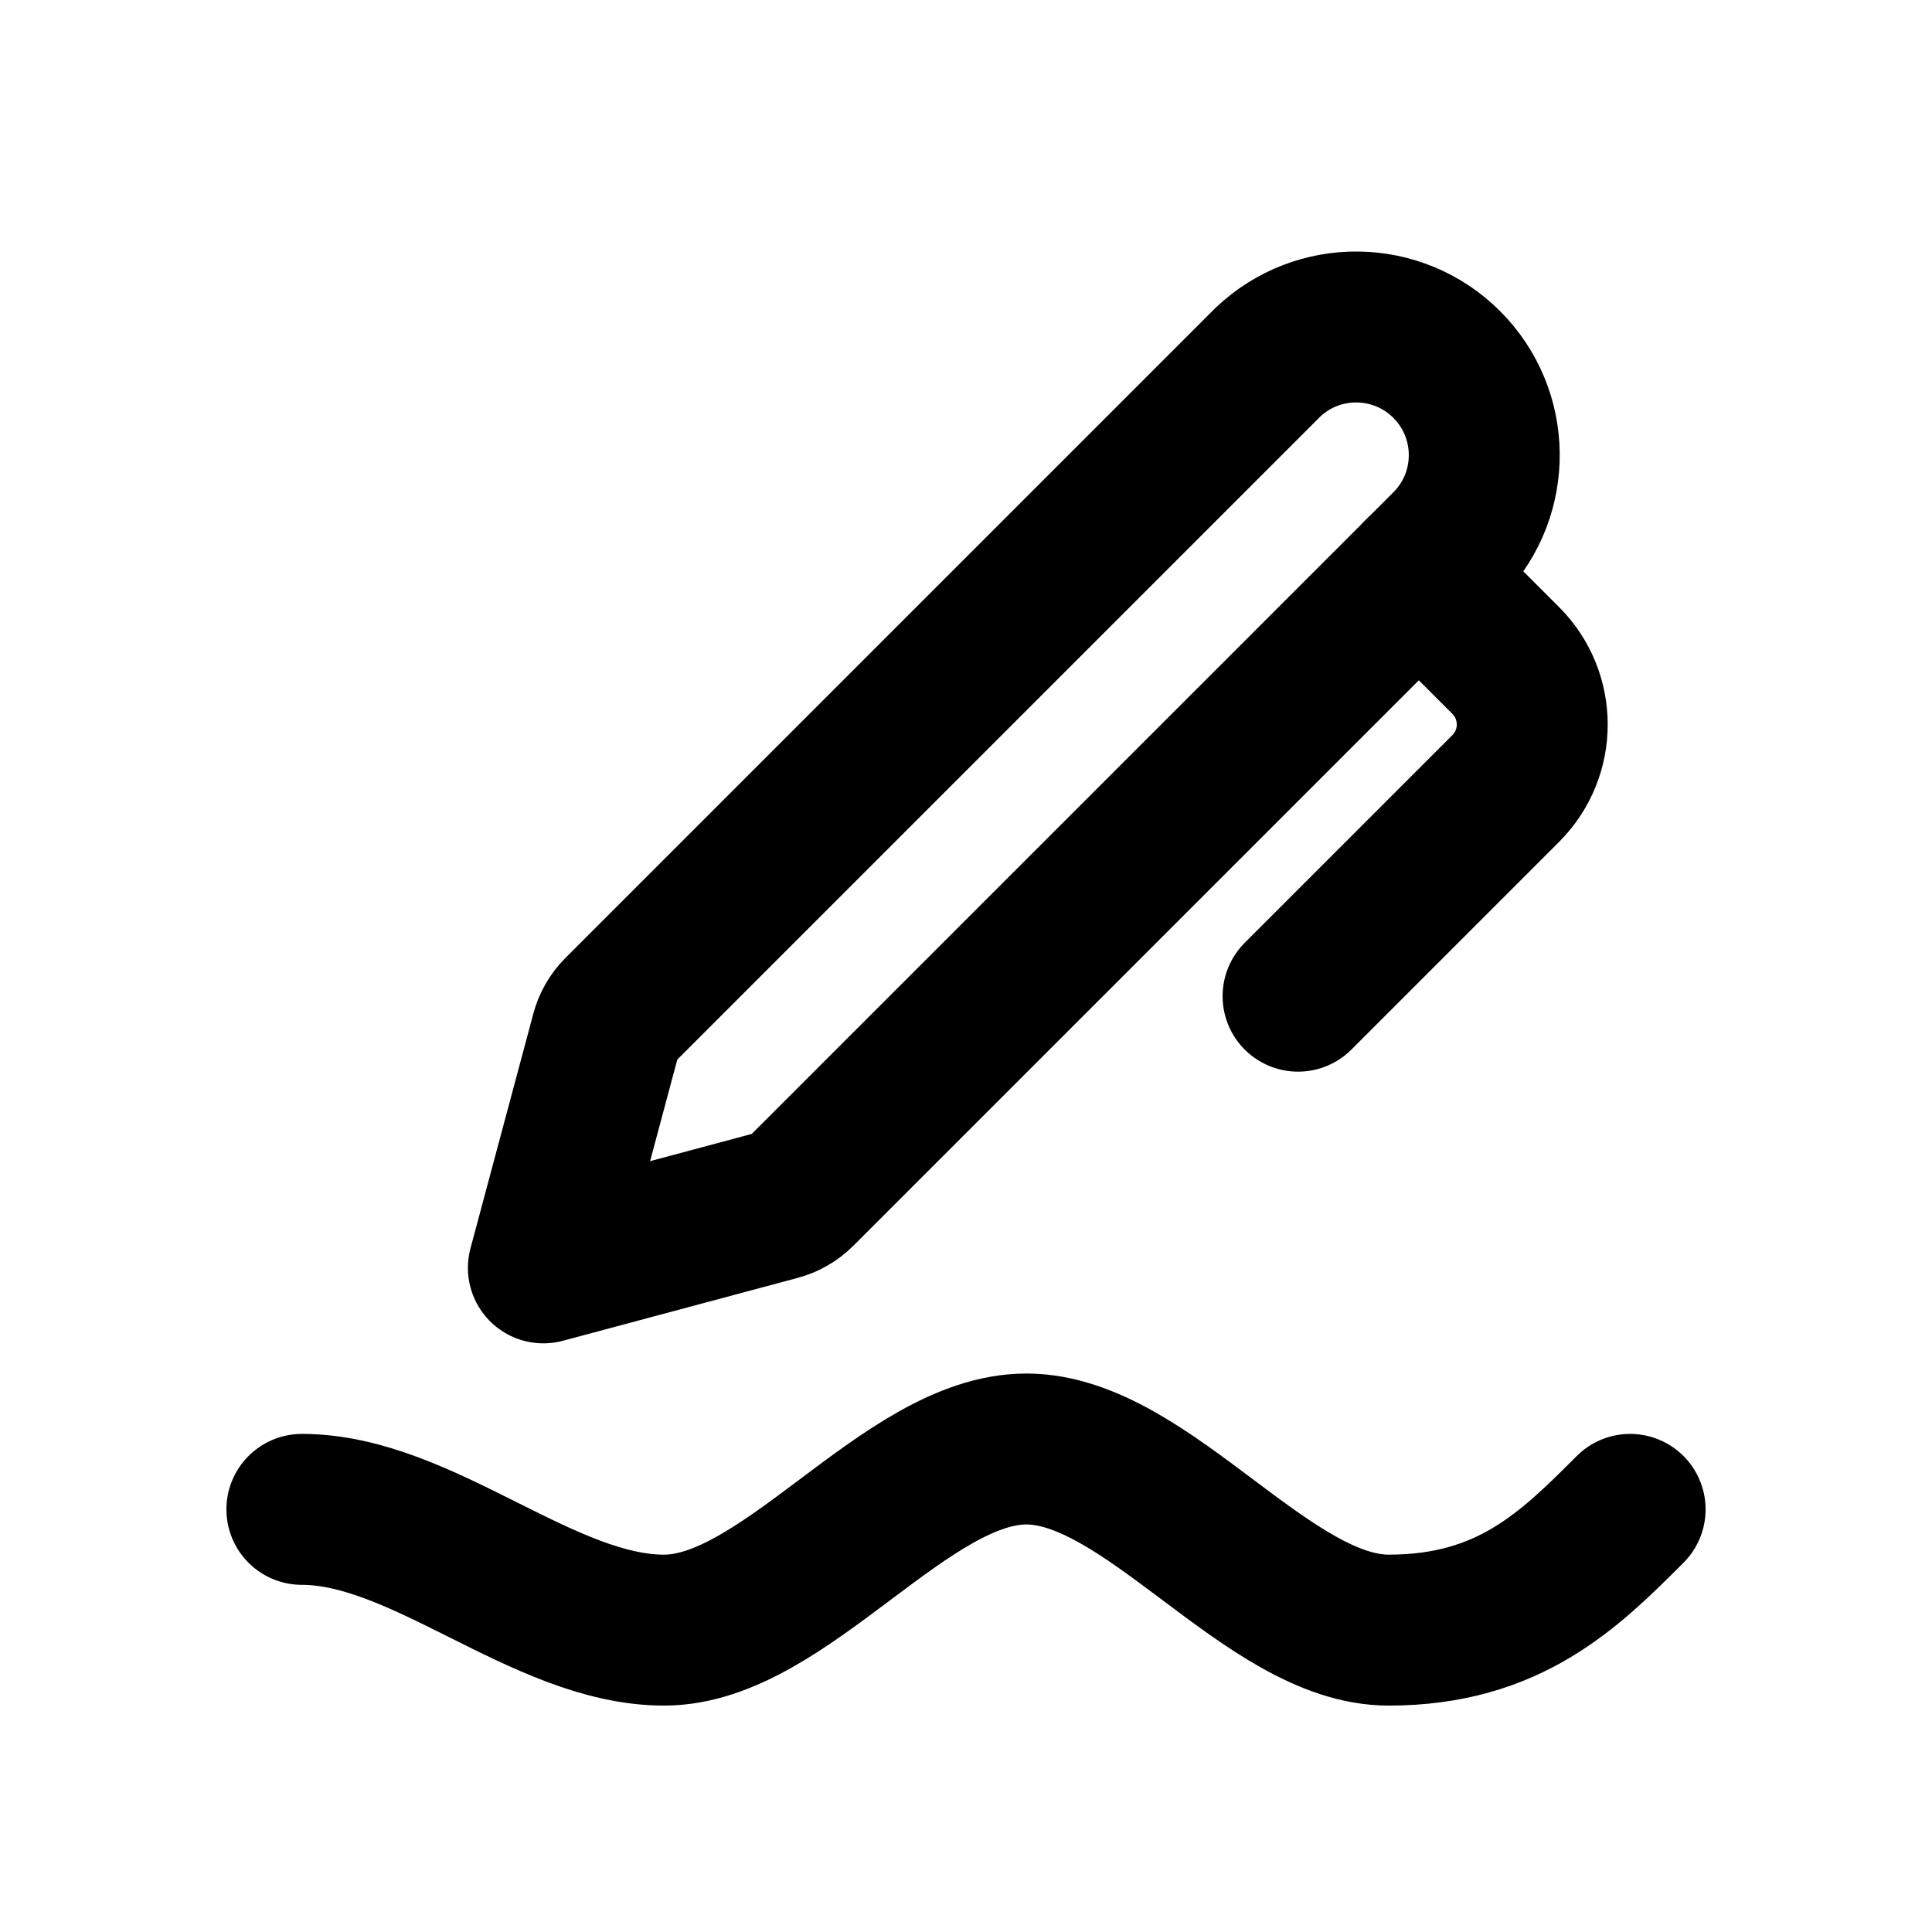
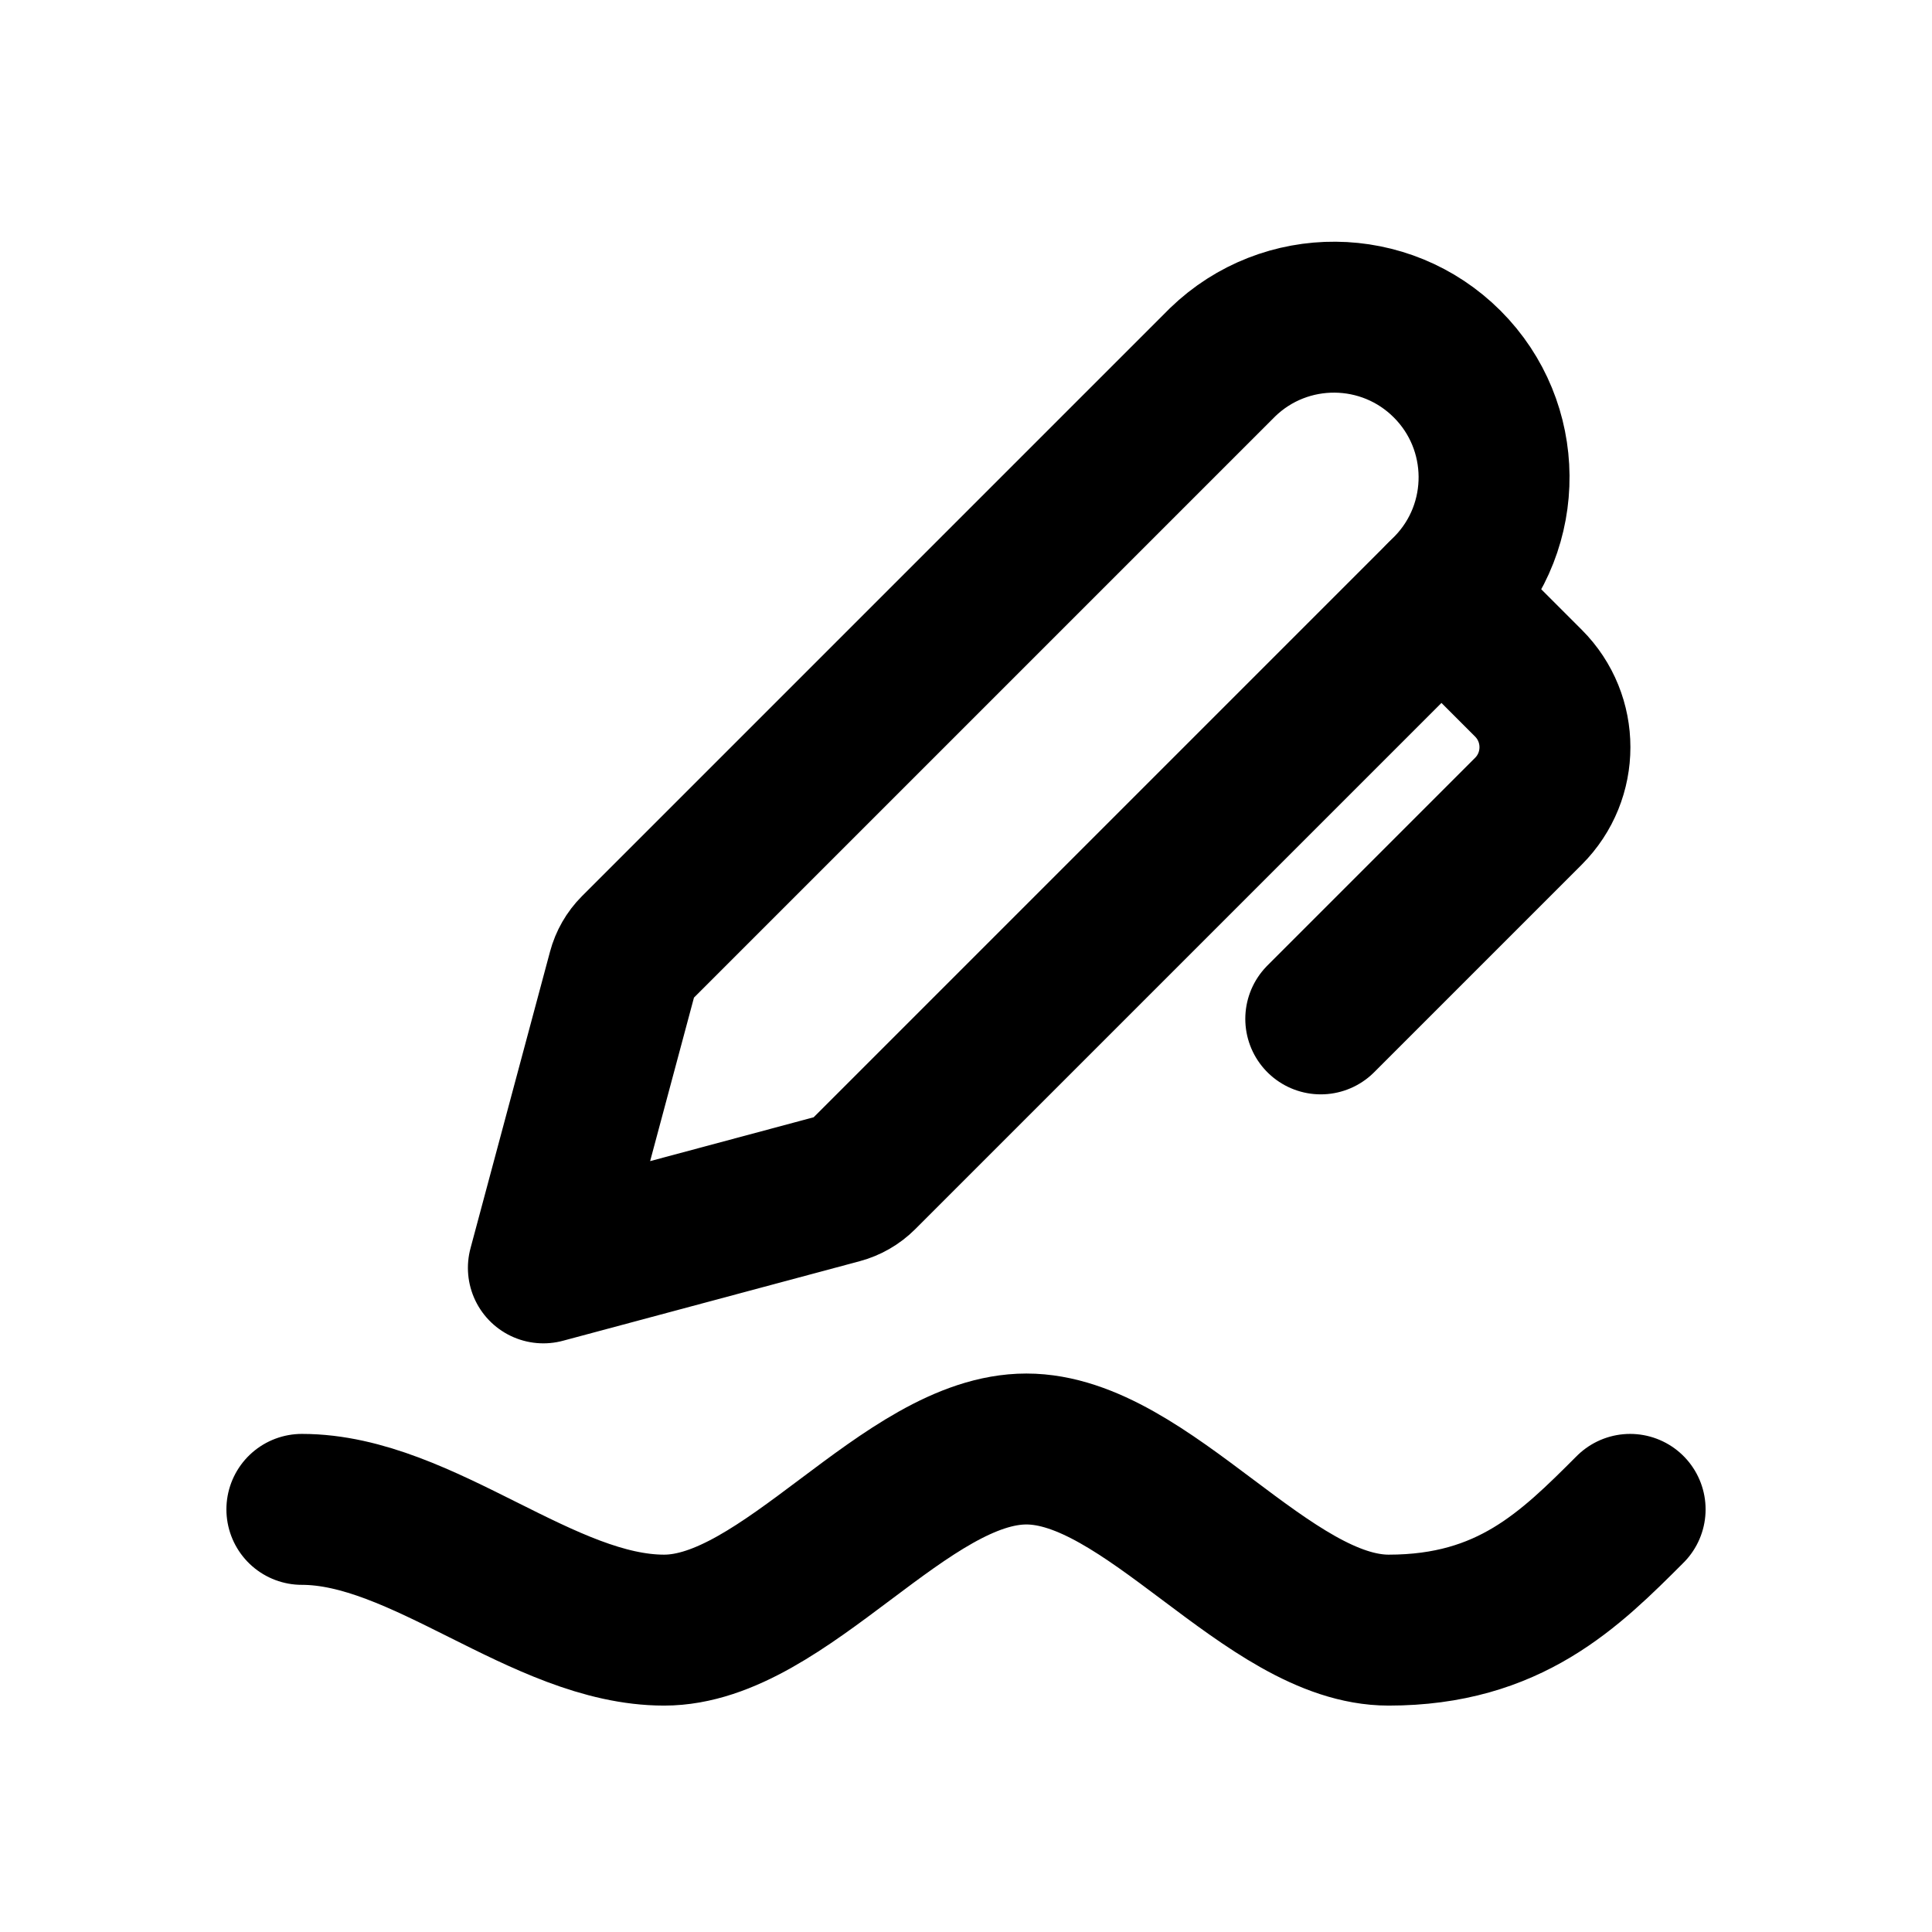
<svg xmlns="http://www.w3.org/2000/svg" data-set="area-pilot" data-keyline="square" data-angles="free" width="16" height="16" viewBox="0 0 16 16" fill="none">
-   <path data-filled="solid" d="M10.5 3L5.125 8.375A0.4 0.4 0 0 0 5.021 8.555L4.5 10.5L6.445 9.979A0.4 0.4 0 0 0 6.625 9.875L12 4.5A1.061 1.061 0 0 0 10.5 3Z" fill="none" stroke="currentColor" stroke-width="1.25" stroke-linecap="round" stroke-linejoin="round" />
-   <path d="M11.75 4.75L12.47 5.47A0.75 0.75 0 0 1 12.47 6.53L10.75 8.25" fill="none" stroke="currentColor" stroke-width="1.25" stroke-linecap="round" stroke-linejoin="round" />
+   <path data-filled="solid" d="M10.125 3L5.262 7.863A0.4 0.4 0 0 0 5.159 8.042L4.5 10.5L6.958 9.841A0.4 0.4 0 0 0 7.137 9.738L12 4.875A1.326 1.326 0 0 0 10.125 3Z" fill="none" stroke="currentColor" stroke-width="1.25" stroke-linecap="round" stroke-linejoin="round" />
+   <path d="M11.938 4.938L12.658 5.658A0.75 0.75 0 0 1 12.658 6.718L10.938 8.438" fill="none" stroke="currentColor" stroke-width="1.25" stroke-linecap="round" stroke-linejoin="round" />
  <path d="M2.5 12.5C3.5 12.5 4.5 13.5 5.5 13.5S7.5 12 8.5 12 10.5 13.5 11.5 13.5 13 13 13.5 12.5" fill="none" stroke="currentColor" stroke-width="1.25" stroke-linecap="round" stroke-linejoin="round" />
</svg>
